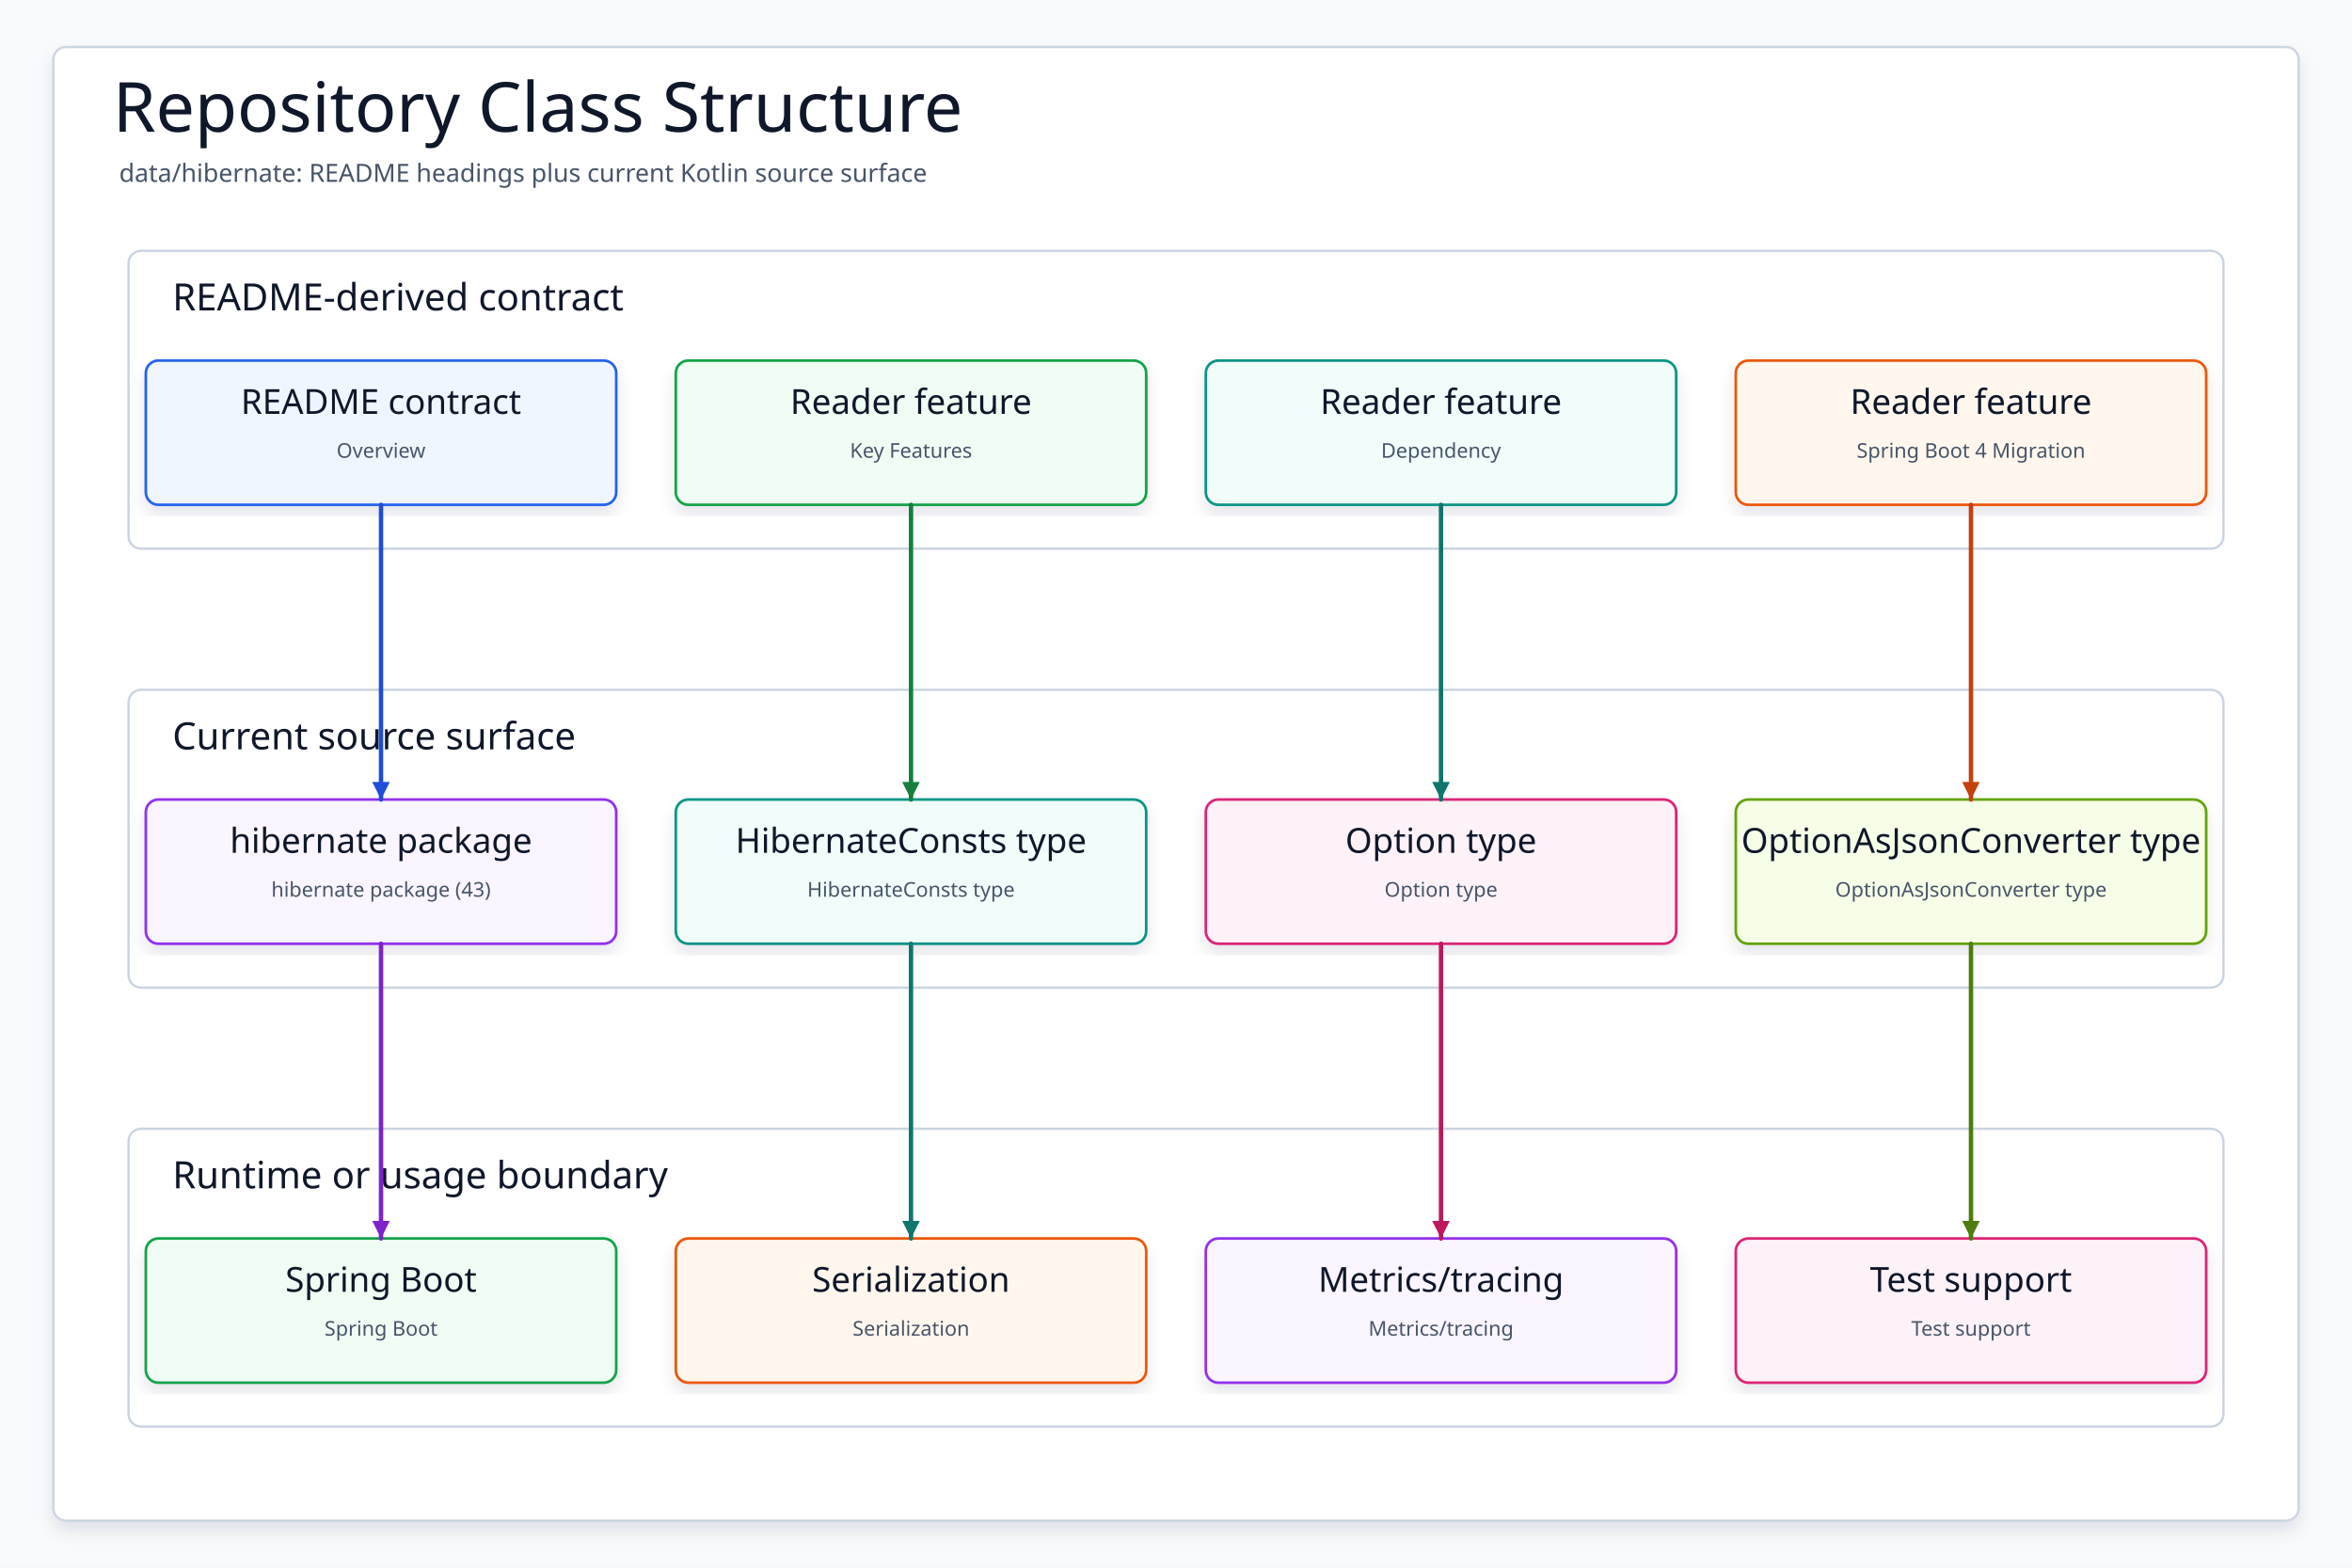
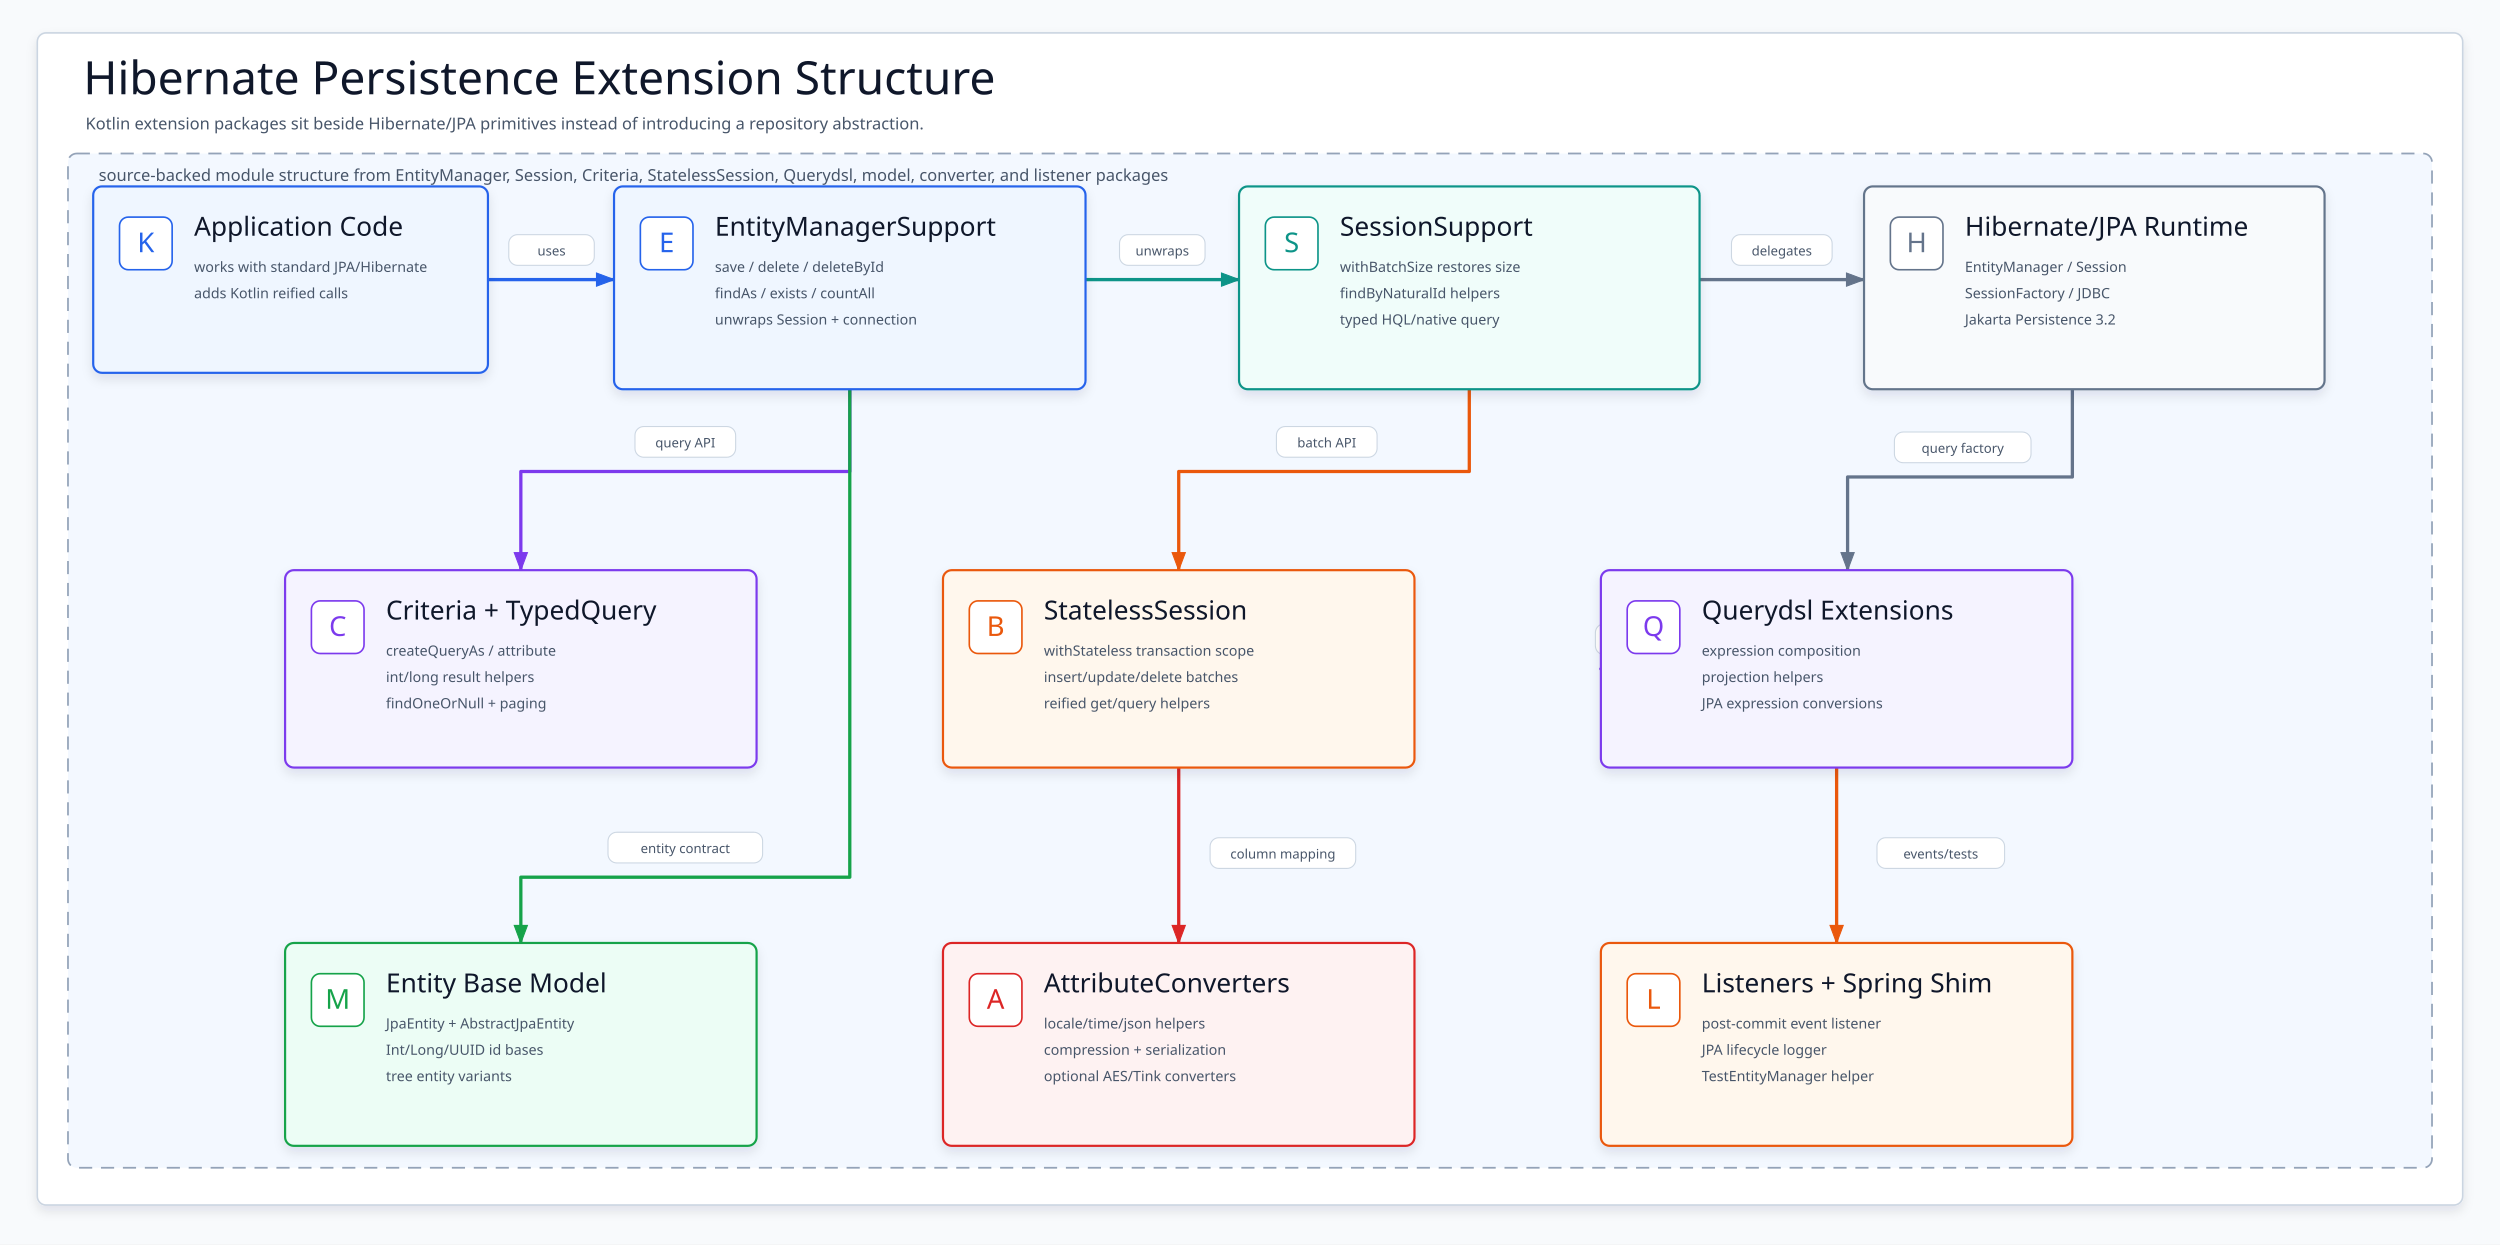
- <svg xmlns="http://www.w3.org/2000/svg" data-intent="Regenerate Repository Class Structure from the current README and source package surface for data/hibernate." data-evidence="data/hibernate/README.md; data/hibernate; data/hibernate/src/main/kotlin" data-source-read="data/hibernate/README.md; data/hibernate; data/hibernate/src/main/kotlin" width="1500" height="1000" viewBox="0 0 1500 1000" role="img" aria-label="Repository Class Structure">
+ <svg xmlns="http://www.w3.org/2000/svg" width="2280" height="1135" viewBox="0 0 2280 1135" role="img" aria-label="Hibernate persistence extension structure">
  <defs>
-     <filter id="shadow" x="-8%" y="-8%" width="116%" height="116%">
-       <feDropShadow dx="0" dy="6" stdDeviation="5" flood-color="#0F172A" flood-opacity="0.10" />
+     <filter id="softShadow" x="-8%" y="-10%" width="116%" height="124%">
+       <feDropShadow dx="0" dy="5" stdDeviation="5" flood-color="#0F172A" flood-opacity=".10" />
    </filter>
-     <marker id="arrow" markerWidth="5" markerHeight="5" refX="4.5" refY="2.5" orient="auto" markerUnits="strokeWidth">
-       <path d="M 0.5 0.5 L 4.5 2.5 L 0.5 4.5 Z" fill="context-stroke" />
+     <marker id="a2563EB" markerUnits="userSpaceOnUse" markerWidth="18" markerHeight="14" refX="17" refY="7" orient="auto">
+       <path d="M1 1 L17 7 L1 13 Z" fill="#2563EB" stroke="#2563EB" stroke-dasharray="none" />
    </marker>
-     <style>
-     svg{font-family:"Architects Daughter","Comic Mono","Comic Sans MS",ui-sans-serif,system-ui,sans-serif}
-     .canvas{fill:#F8FAFC}.frame{fill:#FFFFFF;stroke:#CBD5E1;stroke-width:1.5;filter:url(#shadow)}
-     .title{font-family:"Architects Daughter";font-size:44px;fill:#0F172A}.subtitle{font-family:"Comic Mono";font-size:16px;fill:#475569}
-     .panel{fill:#FFFFFF;stroke:#CBD5E1;stroke-width:1.5}.panelTitle{font-family:"Architects Daughter";font-size:24px;fill:#0F172A;paint-order:stroke;stroke:#fff;stroke-width:4px;stroke-linejoin:round}
-     .card{filter:url(#shadow);stroke-width:1.7}.cardTitle{font-family:"Architects Daughter";font-size:22px;fill:#0F172A}.detail{font-family:"Comic Mono";font-size:13px;fill:#475569}
-     .route{fill:none;stroke-width:2.8;stroke-linecap:round;stroke-linejoin:round;marker-end:url(#arrow)}
-   </style>
+     <marker id="a0D9488" markerUnits="userSpaceOnUse" markerWidth="18" markerHeight="14" refX="17" refY="7" orient="auto">
+       <path d="M1 1 L17 7 L1 13 Z" fill="#0D9488" stroke="#0D9488" stroke-dasharray="none" />
+     </marker>
+     <marker id="a64748B" markerUnits="userSpaceOnUse" markerWidth="18" markerHeight="14" refX="17" refY="7" orient="auto">
+       <path d="M1 1 L17 7 L1 13 Z" fill="#64748B" stroke="#64748B" stroke-dasharray="none" />
+     </marker>
+     <marker id="a7C3AED" markerUnits="userSpaceOnUse" markerWidth="18" markerHeight="14" refX="17" refY="7" orient="auto">
+       <path d="M1 1 L17 7 L1 13 Z" fill="#7C3AED" stroke="#7C3AED" stroke-dasharray="none" />
+     </marker>
+     <marker id="aEA580C" markerUnits="userSpaceOnUse" markerWidth="18" markerHeight="14" refX="17" refY="7" orient="auto">
+       <path d="M1 1 L17 7 L1 13 Z" fill="#EA580C" stroke="#EA580C" stroke-dasharray="none" />
+     </marker>
+     <marker id="a16A34A" markerUnits="userSpaceOnUse" markerWidth="18" markerHeight="14" refX="17" refY="7" orient="auto">
+       <path d="M1 1 L17 7 L1 13 Z" fill="#16A34A" stroke="#16A34A" stroke-dasharray="none" />
+     </marker>
+     <marker id="aDC2626" markerUnits="userSpaceOnUse" markerWidth="18" markerHeight="14" refX="17" refY="7" orient="auto">
+       <path d="M1 1 L17 7 L1 13 Z" fill="#DC2626" stroke="#DC2626" stroke-dasharray="none" />
+     </marker>
+     <style>svg{font-family:"Architects Daughter","Comic Mono","Comic Sans MS",ui-sans-serif,system-ui,sans-serif}.canvas{fill:#F8FAFC}.frame{fill:#FFFFFF;stroke:#CBD5E1;stroke-width:1.5;filter:url(#softShadow)}.title{font-family:"Architects Daughter";font-size:42px;fill:#0F172A}.subtitle,.sectionTitle{font-family:"Comic Mono";font-size:15px;fill:#475569}.section{fill:#F3F8FF;stroke:#94A3B8;stroke-width:1.6;stroke-dasharray:12 8}.card{stroke-width:2;filter:url(#softShadow)}.icon{stroke-width:1.5}.iconText{font-family:"Architects Daughter";font-size:25px}.cardTitle{font-family:"Architects Daughter";font-size:24px;fill:#0F172A}.body{font-family:"Comic Mono";font-size:13px;fill:#475569}.flow{fill:none;stroke-width:3;stroke-linecap:round;stroke-linejoin:round}.label{font-family:"Comic Mono";font-size:12px;fill:#475569}</style>
  </defs>
-   <rect class="canvas" width="1500" height="1000" />
-   <rect class="frame" x="34" y="30" width="1432" height="940" rx="8" />
-   <text class="title" x="72" y="84">Repository Class Structure</text>
-   <text class="subtitle" x="76" y="116">data/hibernate: README headings plus current Kotlin source surface</text>
+   <rect class="canvas" width="2280" height="1135" />
+   <rect class="frame" x="34" y="30" width="2212" height="1069" rx="8" />
+   <text class="title" x="76" y="86">Hibernate Persistence Extension Structure</text>
+   <text class="subtitle" x="78" y="118">Kotlin extension packages sit beside Hibernate/JPA primitives instead of introducing a repository abstraction.</text>
+   <rect class="section" x="62" y="140" width="2156" height="925" rx="8" />
+   <text class="sectionTitle" x="90" y="165">source-backed module structure from EntityManager, Session, Criteria, StatelessSession, Querydsl, model, converter, and listener packages</text>
  <g>
-     <rect class="panel" x="82" y="160" width="1336" height="190" rx="8" />
-     <text class="panelTitle" x="110" y="198">README-derived contract</text>
+     <path class="flow" d="M445 255 L560 255" stroke="#2563EB" marker-end="url(#a2563EB)" />
+     <path class="flow" d="M990 255 L1130 255" stroke="#0D9488" marker-end="url(#a0D9488)" />
+     <path class="flow" d="M1550 255 L1700 255" stroke="#64748B" marker-end="url(#a64748B)" />
+     <path class="flow" d="M775 355 L775 430 L475 430 L475 520" stroke="#7C3AED" marker-end="url(#a7C3AED)" />
+     <path class="flow" d="M1340 355 L1340 430 L1075 430 L1075 520" stroke="#EA580C" marker-end="url(#aEA580C)" />
+     <path class="flow" d="M1550 610 L1460 610" stroke="#7C3AED" marker-end="url(#a7C3AED)" />
+     <path class="flow" d="M775 355 L775 800 L475 800 L475 860" stroke="#16A34A" marker-end="url(#a16A34A)" />
+     <path class="flow" d="M1075 700 L1075 860" stroke="#DC2626" marker-end="url(#aDC2626)" />
+     <path class="flow" d="M1675 700 L1675 860" stroke="#EA580C" marker-end="url(#aEA580C)" />
+     <path class="flow" d="M1890 355 L1890 435 L1685 435 L1685 520" stroke="#64748B" marker-end="url(#a64748B)" />
  </g>
  <g>
-     <rect class="panel" x="82" y="440" width="1336" height="190" rx="8" />
-     <text class="panelTitle" x="110" y="478">Current source surface</text>
+     <g transform="translate(464 214)">
+       <rect width="78" height="28" rx="8" fill="#fff" stroke="#CBD5E1" opacity=".96" />
+       <text class="label" x="39" y="19" text-anchor="middle">uses</text>
+     </g>
+     <g transform="translate(1021 214)">
+       <rect width="78" height="28" rx="8" fill="#fff" stroke="#CBD5E1" opacity=".96" />
+       <text class="label" x="39" y="19" text-anchor="middle">unwraps</text>
+     </g>
+     <g transform="translate(1579.1 214)">
+       <rect width="91.8" height="28" rx="8" fill="#fff" stroke="#CBD5E1" opacity=".96" />
+       <text class="label" x="45.9" y="19" text-anchor="middle">delegates</text>
+     </g>
+     <g transform="translate(579.1 389)">
+       <rect width="91.8" height="28" rx="8" fill="#fff" stroke="#CBD5E1" opacity=".96" />
+       <text class="label" x="45.9" y="19" text-anchor="middle">query API</text>
+     </g>
+     <g transform="translate(1164.1 389)">
+       <rect width="91.8" height="28" rx="8" fill="#fff" stroke="#CBD5E1" opacity=".96" />
+       <text class="label" x="45.9" y="19" text-anchor="middle">batch API</text>
+     </g>
+     <g transform="translate(1455 569)">
+       <rect width="100" height="28" rx="8" fill="#fff" stroke="#CBD5E1" opacity=".96" />
+       <text class="label" x="50" y="19" text-anchor="middle">predicates</text>
+     </g>
+     <g transform="translate(554.5 759)">
+       <rect width="141" height="28" rx="8" fill="#fff" stroke="#CBD5E1" opacity=".96" />
+       <text class="label" x="70.5" y="19" text-anchor="middle">entity contract</text>
+     </g>
+     <g transform="translate(1103.6 764)">
+       <rect width="132.8" height="28" rx="8" fill="#fff" stroke="#CBD5E1" opacity=".96" />
+       <text class="label" x="66.4" y="19" text-anchor="middle">column mapping</text>
+     </g>
+     <g transform="translate(1711.8 764)">
+       <rect width="116.4" height="28" rx="8" fill="#fff" stroke="#CBD5E1" opacity=".96" />
+       <text class="label" x="58.2" y="19" text-anchor="middle">events/tests</text>
+     </g>
+     <g transform="translate(1727.7 394)">
+       <rect width="124.6" height="28" rx="8" fill="#fff" stroke="#CBD5E1" opacity=".96" />
+       <text class="label" x="62.3" y="19" text-anchor="middle">query factory</text>
+     </g>
  </g>
-   <g>
-     <rect class="panel" x="82" y="720" width="1336" height="190" rx="8" />
-     <text class="panelTitle" x="110" y="758">Runtime or usage boundary</text>
+   <g id="caller">
+     <rect class="card" x="85" y="170" width="360" height="170" rx="8" fill="#EFF6FF" stroke="#2563EB" />
+     <rect class="icon" x="109" y="198" width="48" height="48" rx="8" fill="#fff" stroke="#2563EB" />
+     <text class="iconText" x="133" y="230" text-anchor="middle" fill="#2563EB">K</text>
+     <text class="cardTitle" x="177" y="215">Application Code</text>
+     <text class="body" x="177" y="248">works with standard JPA/Hibernate</text>
+     <text class="body" x="177" y="272">adds Kotlin reified calls</text>
  </g>
-   <g id="contract0">
-     <rect class="card" x="93" y="230" width="300" height="92" rx="8" fill="#EFF6FF" stroke="#2563EB" />
-     <text class="cardTitle" x="243" y="264" text-anchor="middle">README contract</text>
-     <text class="detail" x="243" y="292" text-anchor="middle">Overview</text>
+   <g id="em">
+     <rect class="card" x="560" y="170" width="430" height="185" rx="8" fill="#EFF6FF" stroke="#2563EB" />
+     <rect class="icon" x="584" y="198" width="48" height="48" rx="8" fill="#fff" stroke="#2563EB" />
+     <text class="iconText" x="608" y="230" text-anchor="middle" fill="#2563EB">E</text>
+     <text class="cardTitle" x="652" y="215">EntityManagerSupport</text>
+     <text class="body" x="652" y="248">save / delete / deleteById</text>
+     <text class="body" x="652" y="272">findAs / exists / countAll</text>
+     <text class="body" x="652" y="296">unwraps Session + connection</text>
  </g>
-   <g id="contract1">
-     <rect class="card" x="431" y="230" width="300" height="92" rx="8" fill="#F0FDF4" stroke="#16A34A" />
-     <text class="cardTitle" x="581" y="264" text-anchor="middle">Reader feature</text>
-     <text class="detail" x="581" y="292" text-anchor="middle">Key Features</text>
+   <g id="session">
+     <rect class="card" x="1130" y="170" width="420" height="185" rx="8" fill="#F0FDFA" stroke="#0D9488" />
+     <rect class="icon" x="1154" y="198" width="48" height="48" rx="8" fill="#fff" stroke="#0D9488" />
+     <text class="iconText" x="1178" y="230" text-anchor="middle" fill="#0D9488">S</text>
+     <text class="cardTitle" x="1222" y="215">SessionSupport</text>
+     <text class="body" x="1222" y="248">withBatchSize restores size</text>
+     <text class="body" x="1222" y="272">findByNaturalId helpers</text>
+     <text class="body" x="1222" y="296">typed HQL/native query</text>
  </g>
-   <g id="contract2">
-     <rect class="card" x="769" y="230" width="300" height="92" rx="8" fill="#F0FDFA" stroke="#0D9488" />
-     <text class="cardTitle" x="919" y="264" text-anchor="middle">Reader feature</text>
-     <text class="detail" x="919" y="292" text-anchor="middle">Dependency</text>
+   <g id="driver">
+     <rect class="card" x="1700" y="170" width="420" height="185" rx="8" fill="#F8FAFC" stroke="#64748B" />
+     <rect class="icon" x="1724" y="198" width="48" height="48" rx="8" fill="#fff" stroke="#64748B" />
+     <text class="iconText" x="1748" y="230" text-anchor="middle" fill="#64748B">H</text>
+     <text class="cardTitle" x="1792" y="215">Hibernate/JPA Runtime</text>
+     <text class="body" x="1792" y="248">EntityManager / Session</text>
+     <text class="body" x="1792" y="272">SessionFactory / JDBC</text>
+     <text class="body" x="1792" y="296">Jakarta Persistence 3.2</text>
  </g>
-   <g id="contract3">
-     <rect class="card" x="1107" y="230" width="300" height="92" rx="8" fill="#FFF7ED" stroke="#EA580C" />
-     <text class="cardTitle" x="1257" y="264" text-anchor="middle">Reader feature</text>
-     <text class="detail" x="1257" y="292" text-anchor="middle">Spring Boot 4 Migration</text>
+   <g id="criteria">
+     <rect class="card" x="260" y="520" width="430" height="180" rx="8" fill="#F5F3FF" stroke="#7C3AED" />
+     <rect class="icon" x="284" y="548" width="48" height="48" rx="8" fill="#fff" stroke="#7C3AED" />
+     <text class="iconText" x="308" y="580" text-anchor="middle" fill="#7C3AED">C</text>
+     <text class="cardTitle" x="352" y="565">Criteria + TypedQuery</text>
+     <text class="body" x="352" y="598">createQueryAs / attribute</text>
+     <text class="body" x="352" y="622">int/long result helpers</text>
+     <text class="body" x="352" y="646">findOneOrNull + paging</text>
  </g>
-   <g id="source0">
-     <rect class="card" x="93" y="510" width="300" height="92" rx="8" fill="#FAF5FF" stroke="#9333EA" />
-     <text class="cardTitle" x="243" y="544" text-anchor="middle">hibernate package</text>
-     <text class="detail" x="243" y="572" text-anchor="middle">hibernate package (43)</text>
+   <g id="stateless">
+     <rect class="card" x="860" y="520" width="430" height="180" rx="8" fill="#FFF7ED" stroke="#EA580C" />
+     <rect class="icon" x="884" y="548" width="48" height="48" rx="8" fill="#fff" stroke="#EA580C" />
+     <text class="iconText" x="908" y="580" text-anchor="middle" fill="#EA580C">B</text>
+     <text class="cardTitle" x="952" y="565">StatelessSession</text>
+     <text class="body" x="952" y="598">withStateless transaction scope</text>
+     <text class="body" x="952" y="622">insert/update/delete batches</text>
+     <text class="body" x="952" y="646">reified get/query helpers</text>
  </g>
-   <g id="source1">
-     <rect class="card" x="431" y="510" width="300" height="92" rx="8" fill="#F0FDFA" stroke="#0D9488" />
-     <text class="cardTitle" x="581" y="544" text-anchor="middle">HibernateConsts type</text>
-     <text class="detail" x="581" y="572" text-anchor="middle">HibernateConsts type</text>
+   <g id="querydsl">
+     <rect class="card" x="1460" y="520" width="430" height="180" rx="8" fill="#F5F3FF" stroke="#7C3AED" />
+     <rect class="icon" x="1484" y="548" width="48" height="48" rx="8" fill="#fff" stroke="#7C3AED" />
+     <text class="iconText" x="1508" y="580" text-anchor="middle" fill="#7C3AED">Q</text>
+     <text class="cardTitle" x="1552" y="565">Querydsl Extensions</text>
+     <text class="body" x="1552" y="598">expression composition</text>
+     <text class="body" x="1552" y="622">projection helpers</text>
+     <text class="body" x="1552" y="646">JPA expression conversions</text>
  </g>
-   <g id="source2">
-     <rect class="card" x="769" y="510" width="300" height="92" rx="8" fill="#FDF2F8" stroke="#DB2777" />
-     <text class="cardTitle" x="919" y="544" text-anchor="middle">Option type</text>
-     <text class="detail" x="919" y="572" text-anchor="middle">Option type</text>
+   <g id="model">
+     <rect class="card" x="260" y="860" width="430" height="185" rx="8" fill="#ECFDF5" stroke="#16A34A" />
+     <rect class="icon" x="284" y="888" width="48" height="48" rx="8" fill="#fff" stroke="#16A34A" />
+     <text class="iconText" x="308" y="920" text-anchor="middle" fill="#16A34A">M</text>
+     <text class="cardTitle" x="352" y="905">Entity Base Model</text>
+     <text class="body" x="352" y="938">JpaEntity + AbstractJpaEntity</text>
+     <text class="body" x="352" y="962">Int/Long/UUID id bases</text>
+     <text class="body" x="352" y="986">tree entity variants</text>
  </g>
-   <g id="source3">
-     <rect class="card" x="1107" y="510" width="300" height="92" rx="8" fill="#F7FEE7" stroke="#65A30D" />
-     <text class="cardTitle" x="1257" y="544" text-anchor="middle">OptionAsJsonConverter type</text>
-     <text class="detail" x="1257" y="572" text-anchor="middle">OptionAsJsonConverter type</text>
+   <g id="converters">
+     <rect class="card" x="860" y="860" width="430" height="185" rx="8" fill="#FEF2F2" stroke="#DC2626" />
+     <rect class="icon" x="884" y="888" width="48" height="48" rx="8" fill="#fff" stroke="#DC2626" />
+     <text class="iconText" x="908" y="920" text-anchor="middle" fill="#DC2626">A</text>
+     <text class="cardTitle" x="952" y="905">AttributeConverters</text>
+     <text class="body" x="952" y="938">locale/time/json helpers</text>
+     <text class="body" x="952" y="962">compression + serialization</text>
+     <text class="body" x="952" y="986">optional AES/Tink converters</text>
  </g>
-   <g id="runtime0">
-     <rect class="card" x="93" y="790" width="300" height="92" rx="8" fill="#F0FDF4" stroke="#16A34A" />
-     <text class="cardTitle" x="243" y="824" text-anchor="middle">Spring Boot</text>
-     <text class="detail" x="243" y="852" text-anchor="middle">Spring Boot</text>
+   <g id="listeners">
+     <rect class="card" x="1460" y="860" width="430" height="185" rx="8" fill="#FFF7ED" stroke="#EA580C" />
+     <rect class="icon" x="1484" y="888" width="48" height="48" rx="8" fill="#fff" stroke="#EA580C" />
+     <text class="iconText" x="1508" y="920" text-anchor="middle" fill="#EA580C">L</text>
+     <text class="cardTitle" x="1552" y="905">Listeners + Spring Shim</text>
+     <text class="body" x="1552" y="938">post-commit event listener</text>
+     <text class="body" x="1552" y="962">JPA lifecycle logger</text>
+     <text class="body" x="1552" y="986">TestEntityManager helper</text>
  </g>
-   <g id="runtime1">
-     <rect class="card" x="431" y="790" width="300" height="92" rx="8" fill="#FFF7ED" stroke="#EA580C" />
-     <text class="cardTitle" x="581" y="824" text-anchor="middle">Serialization</text>
-     <text class="detail" x="581" y="852" text-anchor="middle">Serialization</text>
-   </g>
-   <g id="runtime2">
-     <rect class="card" x="769" y="790" width="300" height="92" rx="8" fill="#FAF5FF" stroke="#9333EA" />
-     <text class="cardTitle" x="919" y="824" text-anchor="middle">Metrics/tracing</text>
-     <text class="detail" x="919" y="852" text-anchor="middle">Metrics/tracing</text>
-   </g>
-   <g id="runtime3">
-     <rect class="card" x="1107" y="790" width="300" height="92" rx="8" fill="#FDF2F8" stroke="#DB2777" />
-     <text class="cardTitle" x="1257" y="824" text-anchor="middle">Test support</text>
-     <text class="detail" x="1257" y="852" text-anchor="middle">Test support</text>
-   </g>
-   <path class="route" data-from="contract0" data-to="source0" d="M243 322 L243 416 L243 416 L243 510" stroke="#1D4ED8" />
-   <path class="route" data-from="contract1" data-to="source1" d="M581 322 L581 416 L581 416 L581 510" stroke="#15803D" />
-   <path class="route" data-from="contract2" data-to="source2" d="M919 322 L919 416 L919 416 L919 510" stroke="#0F766E" />
-   <path class="route" data-from="contract3" data-to="source3" d="M1257 322 L1257 416 L1257 416 L1257 510" stroke="#C2410C" />
-   <path class="route" data-from="source0" data-to="runtime0" d="M243 602 L243 696 L243 696 L243 790" stroke="#7E22CE" />
-   <path class="route" data-from="source1" data-to="runtime1" d="M581 602 L581 696 L581 696 L581 790" stroke="#0F766E" />
-   <path class="route" data-from="source2" data-to="runtime2" d="M919 602 L919 696 L919 696 L919 790" stroke="#BE185D" />
-   <path class="route" data-from="source3" data-to="runtime3" d="M1257 602 L1257 696 L1257 696 L1257 790" stroke="#4D7C0F" />
</svg>
